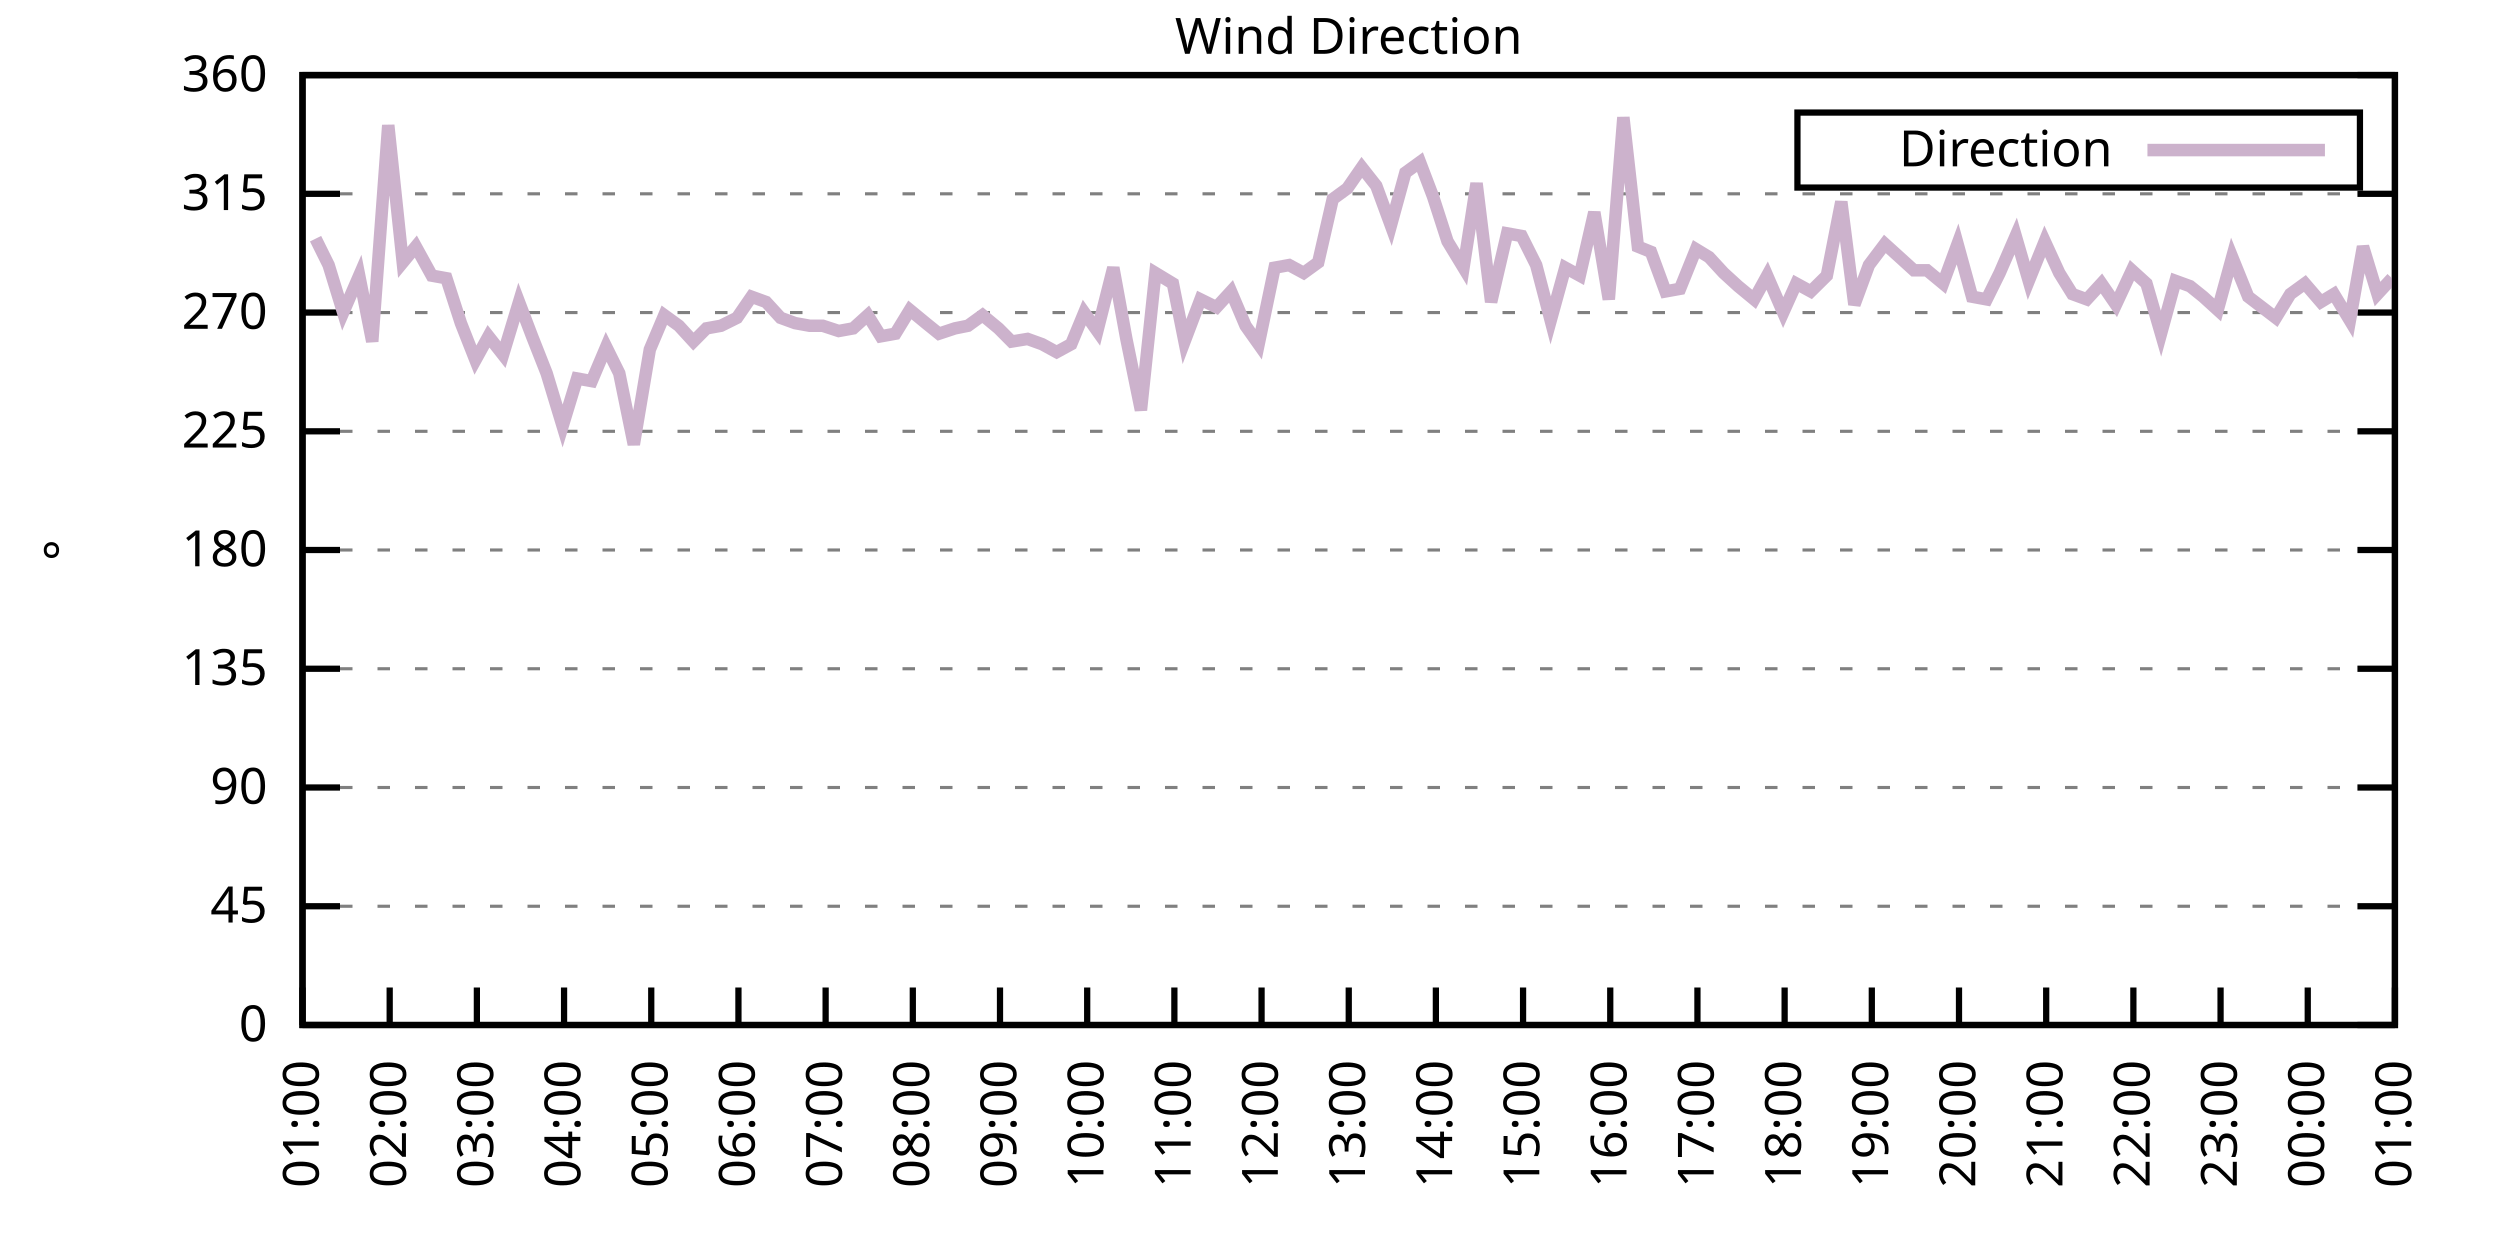
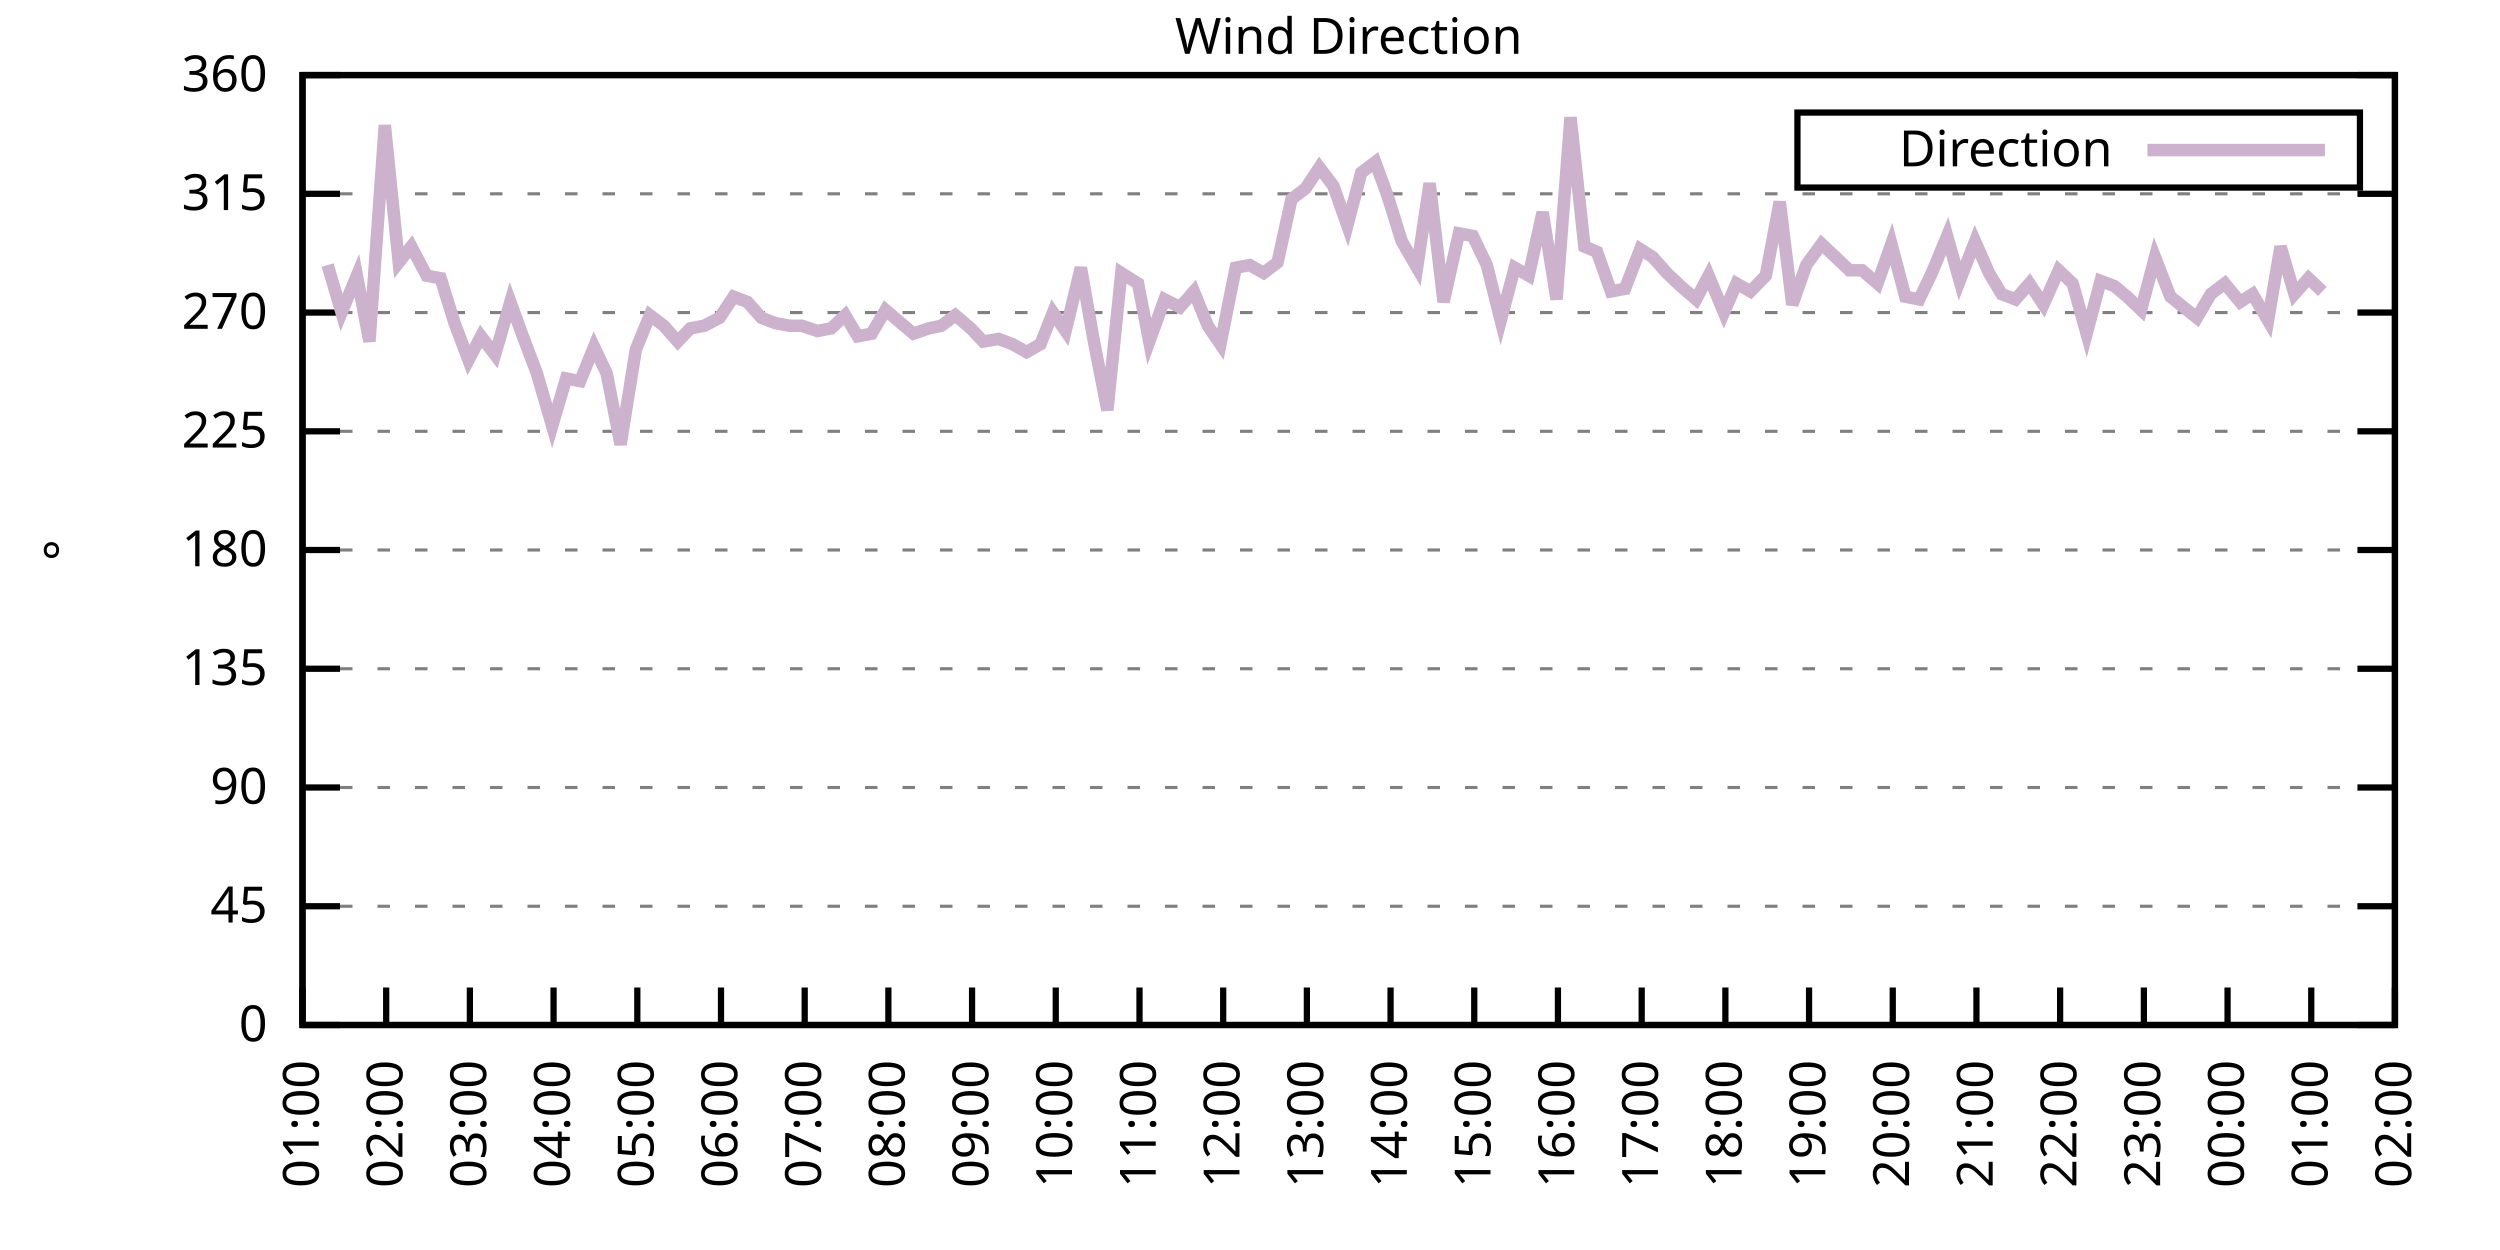
<svg xmlns="http://www.w3.org/2000/svg" xmlns:xlink="http://www.w3.org/1999/xlink" width="400" height="200" viewBox="0 0 400 200">
  <g id="gnuplot_canvas">
    <rect x="0" y="0" width="400" height="200" fill="none" />
    <defs>
      <circle id="gpDot" r="0.5" stroke-width="0.5" stroke="currentColor" />
      <path id="gpPt0" stroke-width="0.333" stroke="currentColor" d="M-1,0 h2 M0,-1 v2" />
      <path id="gpPt1" stroke-width="0.333" stroke="currentColor" d="M-1,-1 L1,1 M1,-1 L-1,1" />
      <path id="gpPt2" stroke-width="0.333" stroke="currentColor" d="M-1,0 L1,0 M0,-1 L0,1 M-1,-1 L1,1 M-1,1 L1,-1" />
      <rect id="gpPt3" stroke-width="0.333" stroke="currentColor" x="-1" y="-1" width="2" height="2" />
      <rect id="gpPt4" stroke-width="0.333" stroke="currentColor" fill="currentColor" x="-1" y="-1" width="2" height="2" />
      <circle id="gpPt5" stroke-width="0.333" stroke="currentColor" cx="0" cy="0" r="1" />
      <use xlink:href="#gpPt5" id="gpPt6" fill="currentColor" stroke="none" />
      <path id="gpPt7" stroke-width="0.333" stroke="currentColor" d="M0,-1.33 L-1.33,0.67 L1.33,0.67 z" />
      <use xlink:href="#gpPt7" id="gpPt8" fill="currentColor" stroke="none" />
      <use xlink:href="#gpPt7" id="gpPt9" stroke="currentColor" transform="rotate(180)" />
      <use xlink:href="#gpPt9" id="gpPt10" fill="currentColor" stroke="none" />
      <use xlink:href="#gpPt3" id="gpPt11" stroke="currentColor" transform="rotate(45)" />
      <use xlink:href="#gpPt11" id="gpPt12" fill="currentColor" stroke="none" />
      <path id="gpPt13" stroke-width="0.333" stroke="currentColor" d="M0,1.330 L1.265,0.411 L0.782,-1.067 L-0.782,-1.076 L-1.265,0.411 z" />
      <use xlink:href="#gpPt13" id="gpPt14" fill="currentColor" stroke="none" />
      <filter id="textbox" filterUnits="objectBoundingBox" x="0" y="0" height="1" width="1">
        <feFlood flood-color="white" flood-opacity="1" result="bgnd" />
        <feComposite in="SourceGraphic" in2="bgnd" operator="atop" />
      </filter>
      <filter id="greybox" filterUnits="objectBoundingBox" x="0" y="0" height="1" width="1">
        <feFlood flood-color="lightgrey" flood-opacity="1" result="grey" />
        <feComposite in="SourceGraphic" in2="grey" operator="atop" />
      </filter>
    </defs>
    <g fill="none" color="white" stroke="currentColor" stroke-width="1.00" stroke-linecap="butt" stroke-linejoin="miter">
</g>
    <g fill="none" color="black" stroke="currentColor" stroke-width="1.00" stroke-linecap="butt" stroke-linejoin="miter">
      <g stroke="none" shape-rendering="crispEdges">
        <polygon fill="rgb(255, 255, 255)" points="48.40,164.00 383.18,164.00 383.18,12.02 48.40,12.02 " />
      </g>
    </g>
    <g fill="none" color="black" stroke="currentColor" stroke-width="1.00" stroke-linecap="butt" stroke-linejoin="miter">
</g>
    <g fill="none" color="black" stroke="black" stroke-width="0.50" stroke-linecap="butt" stroke-linejoin="miter">
</g>
    <g fill="none" color="gray" stroke="currentColor" stroke-width="0.50" stroke-linecap="butt" stroke-linejoin="miter">
      <path stroke="gray" stroke-dasharray="2,4" class="gridline" d="M48.40,164.00 L383.19,164.00  " />
    </g>
    <g fill="none" color="gray" stroke="gray" stroke-width="1.00" stroke-linecap="butt" stroke-linejoin="miter">
</g>
    <g fill="none" color="black" stroke="currentColor" stroke-width="1.00" stroke-linecap="butt" stroke-linejoin="miter">
      <path stroke="black" d="M48.40,164.00 L54.40,164.00 M383.19,164.00 L377.19,164.00  " />
      <g transform="translate(42.80,166.60)" stroke="none" fill="black" font-family="Sans" font-size="8.00" text-anchor="end">
        <text>
          <tspan font-family="Sans"> 0</tspan>
        </text>
      </g>
    </g>
    <g fill="none" color="black" stroke="currentColor" stroke-width="1.00" stroke-linecap="butt" stroke-linejoin="miter">
</g>
    <g fill="none" color="black" stroke="black" stroke-width="0.50" stroke-linecap="butt" stroke-linejoin="miter">
</g>
    <g fill="none" color="gray" stroke="currentColor" stroke-width="0.50" stroke-linecap="butt" stroke-linejoin="miter">
      <path stroke="gray" stroke-dasharray="2,4" class="gridline" d="M48.40,145.00 L383.19,145.00  " />
    </g>
    <g fill="none" color="gray" stroke="gray" stroke-width="1.00" stroke-linecap="butt" stroke-linejoin="miter">
</g>
    <g fill="none" color="black" stroke="currentColor" stroke-width="1.00" stroke-linecap="butt" stroke-linejoin="miter">
      <path stroke="black" d="M48.40,145.00 L54.40,145.00 M383.19,145.00 L377.19,145.00  " />
      <g transform="translate(42.80,147.60)" stroke="none" fill="black" font-family="Sans" font-size="8.00" text-anchor="end">
        <text>
          <tspan font-family="Sans"> 45</tspan>
        </text>
      </g>
    </g>
    <g fill="none" color="black" stroke="currentColor" stroke-width="1.00" stroke-linecap="butt" stroke-linejoin="miter">
</g>
    <g fill="none" color="black" stroke="black" stroke-width="0.50" stroke-linecap="butt" stroke-linejoin="miter">
</g>
    <g fill="none" color="gray" stroke="currentColor" stroke-width="0.50" stroke-linecap="butt" stroke-linejoin="miter">
      <path stroke="gray" stroke-dasharray="2,4" class="gridline" d="M48.40,126.00 L383.19,126.00  " />
    </g>
    <g fill="none" color="gray" stroke="gray" stroke-width="1.00" stroke-linecap="butt" stroke-linejoin="miter">
</g>
    <g fill="none" color="black" stroke="currentColor" stroke-width="1.00" stroke-linecap="butt" stroke-linejoin="miter">
      <path stroke="black" d="M48.40,126.00 L54.40,126.00 M383.19,126.00 L377.19,126.00  " />
      <g transform="translate(42.80,128.60)" stroke="none" fill="black" font-family="Sans" font-size="8.00" text-anchor="end">
        <text>
          <tspan font-family="Sans"> 90</tspan>
        </text>
      </g>
    </g>
    <g fill="none" color="black" stroke="currentColor" stroke-width="1.00" stroke-linecap="butt" stroke-linejoin="miter">
</g>
    <g fill="none" color="black" stroke="black" stroke-width="0.50" stroke-linecap="butt" stroke-linejoin="miter">
</g>
    <g fill="none" color="gray" stroke="currentColor" stroke-width="0.50" stroke-linecap="butt" stroke-linejoin="miter">
      <path stroke="gray" stroke-dasharray="2,4" class="gridline" d="M48.40,107.00 L383.19,107.00  " />
    </g>
    <g fill="none" color="gray" stroke="gray" stroke-width="1.00" stroke-linecap="butt" stroke-linejoin="miter">
</g>
    <g fill="none" color="black" stroke="currentColor" stroke-width="1.00" stroke-linecap="butt" stroke-linejoin="miter">
      <path stroke="black" d="M48.40,107.00 L54.40,107.00 M383.19,107.00 L377.19,107.00  " />
      <g transform="translate(42.80,109.60)" stroke="none" fill="black" font-family="Sans" font-size="8.00" text-anchor="end">
        <text>
          <tspan font-family="Sans"> 135</tspan>
        </text>
      </g>
    </g>
    <g fill="none" color="black" stroke="currentColor" stroke-width="1.00" stroke-linecap="butt" stroke-linejoin="miter">
</g>
    <g fill="none" color="black" stroke="black" stroke-width="0.50" stroke-linecap="butt" stroke-linejoin="miter">
</g>
    <g fill="none" color="gray" stroke="currentColor" stroke-width="0.50" stroke-linecap="butt" stroke-linejoin="miter">
      <path stroke="gray" stroke-dasharray="2,4" class="gridline" d="M48.40,88.00 L383.19,88.00  " />
    </g>
    <g fill="none" color="gray" stroke="gray" stroke-width="1.00" stroke-linecap="butt" stroke-linejoin="miter">
</g>
    <g fill="none" color="black" stroke="currentColor" stroke-width="1.00" stroke-linecap="butt" stroke-linejoin="miter">
      <path stroke="black" d="M48.40,88.00 L54.40,88.00 M383.19,88.00 L377.19,88.00  " />
      <g transform="translate(42.80,90.60)" stroke="none" fill="black" font-family="Sans" font-size="8.00" text-anchor="end">
        <text>
          <tspan font-family="Sans"> 180</tspan>
        </text>
      </g>
    </g>
    <g fill="none" color="black" stroke="currentColor" stroke-width="1.00" stroke-linecap="butt" stroke-linejoin="miter">
</g>
    <g fill="none" color="black" stroke="black" stroke-width="0.50" stroke-linecap="butt" stroke-linejoin="miter">
</g>
    <g fill="none" color="gray" stroke="currentColor" stroke-width="0.50" stroke-linecap="butt" stroke-linejoin="miter">
      <path stroke="gray" stroke-dasharray="2,4" class="gridline" d="M48.40,69.01 L383.19,69.01  " />
    </g>
    <g fill="none" color="gray" stroke="gray" stroke-width="1.00" stroke-linecap="butt" stroke-linejoin="miter">
</g>
    <g fill="none" color="black" stroke="currentColor" stroke-width="1.00" stroke-linecap="butt" stroke-linejoin="miter">
      <path stroke="black" d="M48.40,69.01 L54.40,69.01 M383.19,69.01 L377.19,69.01  " />
      <g transform="translate(42.80,71.61)" stroke="none" fill="black" font-family="Sans" font-size="8.00" text-anchor="end">
        <text>
          <tspan font-family="Sans"> 225</tspan>
        </text>
      </g>
    </g>
    <g fill="none" color="black" stroke="currentColor" stroke-width="1.00" stroke-linecap="butt" stroke-linejoin="miter">
</g>
    <g fill="none" color="black" stroke="black" stroke-width="0.50" stroke-linecap="butt" stroke-linejoin="miter">
</g>
    <g fill="none" color="gray" stroke="currentColor" stroke-width="0.50" stroke-linecap="butt" stroke-linejoin="miter">
      <path stroke="gray" stroke-dasharray="2,4" class="gridline" d="M48.40,50.01 L383.19,50.01  " />
    </g>
    <g fill="none" color="gray" stroke="gray" stroke-width="1.00" stroke-linecap="butt" stroke-linejoin="miter">
</g>
    <g fill="none" color="black" stroke="currentColor" stroke-width="1.00" stroke-linecap="butt" stroke-linejoin="miter">
      <path stroke="black" d="M48.40,50.01 L54.40,50.01 M383.19,50.01 L377.19,50.01  " />
      <g transform="translate(42.80,52.61)" stroke="none" fill="black" font-family="Sans" font-size="8.00" text-anchor="end">
        <text>
          <tspan font-family="Sans"> 270</tspan>
        </text>
      </g>
    </g>
    <g fill="none" color="black" stroke="currentColor" stroke-width="1.00" stroke-linecap="butt" stroke-linejoin="miter">
</g>
    <g fill="none" color="black" stroke="black" stroke-width="0.50" stroke-linecap="butt" stroke-linejoin="miter">
</g>
    <g fill="none" color="gray" stroke="currentColor" stroke-width="0.50" stroke-linecap="butt" stroke-linejoin="miter">
      <path stroke="gray" stroke-dasharray="2,4" class="gridline" d="M48.40,31.01 L383.19,31.01  " />
    </g>
    <g fill="none" color="gray" stroke="gray" stroke-width="1.00" stroke-linecap="butt" stroke-linejoin="miter">
</g>
    <g fill="none" color="black" stroke="currentColor" stroke-width="1.00" stroke-linecap="butt" stroke-linejoin="miter">
      <path stroke="black" d="M48.40,31.01 L54.40,31.01 M383.19,31.01 L377.19,31.01  " />
      <g transform="translate(42.80,33.61)" stroke="none" fill="black" font-family="Sans" font-size="8.00" text-anchor="end">
        <text>
          <tspan font-family="Sans"> 315</tspan>
        </text>
      </g>
    </g>
    <g fill="none" color="black" stroke="currentColor" stroke-width="1.00" stroke-linecap="butt" stroke-linejoin="miter">
</g>
    <g fill="none" color="black" stroke="black" stroke-width="0.50" stroke-linecap="butt" stroke-linejoin="miter">
</g>
    <g fill="none" color="gray" stroke="currentColor" stroke-width="0.50" stroke-linecap="butt" stroke-linejoin="miter">
      <path stroke="gray" stroke-dasharray="2,4" class="gridline" d="M48.40,12.01 L383.19,12.01  " />
    </g>
    <g fill="none" color="gray" stroke="gray" stroke-width="1.00" stroke-linecap="butt" stroke-linejoin="miter">
</g>
    <g fill="none" color="black" stroke="currentColor" stroke-width="1.00" stroke-linecap="butt" stroke-linejoin="miter">
      <path stroke="black" d="M48.40,12.01 L54.40,12.01 M383.19,12.01 L377.19,12.01  " />
      <g transform="translate(42.80,14.61)" stroke="none" fill="black" font-family="Sans" font-size="8.00" text-anchor="end">
        <text>
          <tspan font-family="Sans"> 360</tspan>
        </text>
      </g>
    </g>
    <g fill="none" color="black" stroke="currentColor" stroke-width="1.00" stroke-linecap="butt" stroke-linejoin="miter">
      <path stroke="black" d="M48.40,164.00 L48.40,158.00  " />
      <g transform="translate(51.00,169.60) rotate(270.00)" stroke="none" fill="black" font-family="Sans" font-size="8.00" text-anchor="end">
        <text>
          <tspan font-family="Sans">01:00</tspan>
        </text>
      </g>
    </g>
    <g fill="none" color="black" stroke="currentColor" stroke-width="1.00" stroke-linecap="butt" stroke-linejoin="miter">
-       <path stroke="black" d="M62.35,164.00 L62.35,158.00  " />
-       <g transform="translate(64.95,169.60) rotate(270.00)" stroke="none" fill="black" font-family="Sans" font-size="8.00" text-anchor="end">
+       <path stroke="black" d="M61.79,164.00 L61.79,158.00  " />
+       <g transform="translate(64.39,169.60) rotate(270.00)" stroke="none" fill="black" font-family="Sans" font-size="8.00" text-anchor="end">
        <text>
          <tspan font-family="Sans">02:00</tspan>
        </text>
      </g>
    </g>
    <g fill="none" color="black" stroke="currentColor" stroke-width="1.00" stroke-linecap="butt" stroke-linejoin="miter">
-       <path stroke="black" d="M76.30,164.00 L76.30,158.00  " />
-       <g transform="translate(78.90,169.60) rotate(270.00)" stroke="none" fill="black" font-family="Sans" font-size="8.00" text-anchor="end">
+       <path stroke="black" d="M75.18,164.00 L75.18,158.00  " />
+       <g transform="translate(77.78,169.60) rotate(270.00)" stroke="none" fill="black" font-family="Sans" font-size="8.00" text-anchor="end">
        <text>
          <tspan font-family="Sans">03:00</tspan>
        </text>
      </g>
    </g>
    <g fill="none" color="black" stroke="currentColor" stroke-width="1.00" stroke-linecap="butt" stroke-linejoin="miter">
-       <path stroke="black" d="M90.25,164.00 L90.25,158.00  " />
-       <g transform="translate(92.85,169.60) rotate(270.00)" stroke="none" fill="black" font-family="Sans" font-size="8.00" text-anchor="end">
+       <path stroke="black" d="M88.57,164.00 L88.57,158.00  " />
+       <g transform="translate(91.17,169.60) rotate(270.00)" stroke="none" fill="black" font-family="Sans" font-size="8.00" text-anchor="end">
        <text>
          <tspan font-family="Sans">04:00</tspan>
        </text>
      </g>
    </g>
    <g fill="none" color="black" stroke="currentColor" stroke-width="1.00" stroke-linecap="butt" stroke-linejoin="miter">
-       <path stroke="black" d="M104.20,164.00 L104.20,158.00  " />
-       <g transform="translate(106.80,169.60) rotate(270.00)" stroke="none" fill="black" font-family="Sans" font-size="8.00" text-anchor="end">
+       <path stroke="black" d="M101.97,164.00 L101.97,158.00  " />
+       <g transform="translate(104.57,169.60) rotate(270.00)" stroke="none" fill="black" font-family="Sans" font-size="8.00" text-anchor="end">
        <text>
          <tspan font-family="Sans">05:00</tspan>
        </text>
      </g>
    </g>
    <g fill="none" color="black" stroke="currentColor" stroke-width="1.00" stroke-linecap="butt" stroke-linejoin="miter">
-       <path stroke="black" d="M118.15,164.00 L118.15,158.00  " />
-       <g transform="translate(120.75,169.60) rotate(270.00)" stroke="none" fill="black" font-family="Sans" font-size="8.00" text-anchor="end">
+       <path stroke="black" d="M115.36,164.00 L115.36,158.00  " />
+       <g transform="translate(117.96,169.60) rotate(270.00)" stroke="none" fill="black" font-family="Sans" font-size="8.00" text-anchor="end">
        <text>
          <tspan font-family="Sans">06:00</tspan>
        </text>
      </g>
    </g>
    <g fill="none" color="black" stroke="currentColor" stroke-width="1.00" stroke-linecap="butt" stroke-linejoin="miter">
-       <path stroke="black" d="M132.10,164.00 L132.10,158.00  " />
-       <g transform="translate(134.70,169.60) rotate(270.00)" stroke="none" fill="black" font-family="Sans" font-size="8.00" text-anchor="end">
+       <path stroke="black" d="M128.75,164.00 L128.75,158.00  " />
+       <g transform="translate(131.35,169.60) rotate(270.00)" stroke="none" fill="black" font-family="Sans" font-size="8.00" text-anchor="end">
        <text>
          <tspan font-family="Sans">07:00</tspan>
        </text>
      </g>
    </g>
    <g fill="none" color="black" stroke="currentColor" stroke-width="1.00" stroke-linecap="butt" stroke-linejoin="miter">
-       <path stroke="black" d="M146.05,164.00 L146.05,158.00  " />
-       <g transform="translate(148.65,169.60) rotate(270.00)" stroke="none" fill="black" font-family="Sans" font-size="8.00" text-anchor="end">
+       <path stroke="black" d="M142.14,164.00 L142.14,158.00  " />
+       <g transform="translate(144.74,169.60) rotate(270.00)" stroke="none" fill="black" font-family="Sans" font-size="8.00" text-anchor="end">
        <text>
          <tspan font-family="Sans">08:00</tspan>
        </text>
      </g>
    </g>
    <g fill="none" color="black" stroke="currentColor" stroke-width="1.00" stroke-linecap="butt" stroke-linejoin="miter">
-       <path stroke="black" d="M160.00,164.00 L160.00,158.00  " />
-       <g transform="translate(162.60,169.60) rotate(270.00)" stroke="none" fill="black" font-family="Sans" font-size="8.00" text-anchor="end">
+       <path stroke="black" d="M155.53,164.00 L155.53,158.00  " />
+       <g transform="translate(158.13,169.60) rotate(270.00)" stroke="none" fill="black" font-family="Sans" font-size="8.00" text-anchor="end">
        <text>
          <tspan font-family="Sans">09:00</tspan>
        </text>
      </g>
    </g>
    <g fill="none" color="black" stroke="currentColor" stroke-width="1.00" stroke-linecap="butt" stroke-linejoin="miter">
-       <path stroke="black" d="M173.95,164.00 L173.95,158.00  " />
-       <g transform="translate(176.55,169.60) rotate(270.00)" stroke="none" fill="black" font-family="Sans" font-size="8.00" text-anchor="end">
+       <path stroke="black" d="M168.92,164.00 L168.92,158.00  " />
+       <g transform="translate(171.52,169.60) rotate(270.00)" stroke="none" fill="black" font-family="Sans" font-size="8.00" text-anchor="end">
        <text>
          <tspan font-family="Sans">10:00</tspan>
        </text>
      </g>
    </g>
    <g fill="none" color="black" stroke="currentColor" stroke-width="1.00" stroke-linecap="butt" stroke-linejoin="miter">
-       <path stroke="black" d="M187.90,164.00 L187.90,158.00  " />
-       <g transform="translate(190.50,169.60) rotate(270.00)" stroke="none" fill="black" font-family="Sans" font-size="8.00" text-anchor="end">
+       <path stroke="black" d="M182.32,164.00 L182.32,158.00  " />
+       <g transform="translate(184.92,169.60) rotate(270.00)" stroke="none" fill="black" font-family="Sans" font-size="8.00" text-anchor="end">
        <text>
          <tspan font-family="Sans">11:00</tspan>
        </text>
      </g>
    </g>
    <g fill="none" color="black" stroke="currentColor" stroke-width="1.00" stroke-linecap="butt" stroke-linejoin="miter">
-       <path stroke="black" d="M201.85,164.00 L201.85,158.00  " />
-       <g transform="translate(204.45,169.60) rotate(270.00)" stroke="none" fill="black" font-family="Sans" font-size="8.00" text-anchor="end">
+       <path stroke="black" d="M195.71,164.00 L195.71,158.00  " />
+       <g transform="translate(198.31,169.60) rotate(270.00)" stroke="none" fill="black" font-family="Sans" font-size="8.00" text-anchor="end">
        <text>
          <tspan font-family="Sans">12:00</tspan>
        </text>
      </g>
    </g>
    <g fill="none" color="black" stroke="currentColor" stroke-width="1.00" stroke-linecap="butt" stroke-linejoin="miter">
-       <path stroke="black" d="M215.80,164.00 L215.80,158.00  " />
-       <g transform="translate(218.40,169.60) rotate(270.00)" stroke="none" fill="black" font-family="Sans" font-size="8.00" text-anchor="end">
+       <path stroke="black" d="M209.10,164.00 L209.10,158.00  " />
+       <g transform="translate(211.70,169.60) rotate(270.00)" stroke="none" fill="black" font-family="Sans" font-size="8.00" text-anchor="end">
        <text>
          <tspan font-family="Sans">13:00</tspan>
        </text>
      </g>
    </g>
    <g fill="none" color="black" stroke="currentColor" stroke-width="1.00" stroke-linecap="butt" stroke-linejoin="miter">
-       <path stroke="black" d="M229.74,164.00 L229.74,158.00  " />
-       <g transform="translate(232.34,169.60) rotate(270.00)" stroke="none" fill="black" font-family="Sans" font-size="8.00" text-anchor="end">
+       <path stroke="black" d="M222.49,164.00 L222.49,158.00  " />
+       <g transform="translate(225.09,169.60) rotate(270.00)" stroke="none" fill="black" font-family="Sans" font-size="8.00" text-anchor="end">
        <text>
          <tspan font-family="Sans">14:00</tspan>
        </text>
      </g>
    </g>
    <g fill="none" color="black" stroke="currentColor" stroke-width="1.00" stroke-linecap="butt" stroke-linejoin="miter">
-       <path stroke="black" d="M243.69,164.00 L243.69,158.00  " />
-       <g transform="translate(246.29,169.60) rotate(270.00)" stroke="none" fill="black" font-family="Sans" font-size="8.00" text-anchor="end">
+       <path stroke="black" d="M235.88,164.00 L235.88,158.00  " />
+       <g transform="translate(238.48,169.60) rotate(270.00)" stroke="none" fill="black" font-family="Sans" font-size="8.00" text-anchor="end">
        <text>
          <tspan font-family="Sans">15:00</tspan>
        </text>
      </g>
    </g>
    <g fill="none" color="black" stroke="currentColor" stroke-width="1.00" stroke-linecap="butt" stroke-linejoin="miter">
-       <path stroke="black" d="M257.64,164.00 L257.64,158.00  " />
-       <g transform="translate(260.24,169.60) rotate(270.00)" stroke="none" fill="black" font-family="Sans" font-size="8.00" text-anchor="end">
+       <path stroke="black" d="M249.27,164.00 L249.27,158.00  " />
+       <g transform="translate(251.87,169.60) rotate(270.00)" stroke="none" fill="black" font-family="Sans" font-size="8.00" text-anchor="end">
        <text>
          <tspan font-family="Sans">16:00</tspan>
        </text>
      </g>
    </g>
    <g fill="none" color="black" stroke="currentColor" stroke-width="1.00" stroke-linecap="butt" stroke-linejoin="miter">
-       <path stroke="black" d="M271.59,164.00 L271.59,158.00  " />
-       <g transform="translate(274.19,169.60) rotate(270.00)" stroke="none" fill="black" font-family="Sans" font-size="8.00" text-anchor="end">
+       <path stroke="black" d="M262.67,164.00 L262.67,158.00  " />
+       <g transform="translate(265.27,169.60) rotate(270.00)" stroke="none" fill="black" font-family="Sans" font-size="8.00" text-anchor="end">
        <text>
          <tspan font-family="Sans">17:00</tspan>
        </text>
      </g>
    </g>
    <g fill="none" color="black" stroke="currentColor" stroke-width="1.00" stroke-linecap="butt" stroke-linejoin="miter">
-       <path stroke="black" d="M285.54,164.00 L285.54,158.00  " />
-       <g transform="translate(288.14,169.60) rotate(270.00)" stroke="none" fill="black" font-family="Sans" font-size="8.00" text-anchor="end">
+       <path stroke="black" d="M276.06,164.00 L276.06,158.00  " />
+       <g transform="translate(278.66,169.60) rotate(270.00)" stroke="none" fill="black" font-family="Sans" font-size="8.00" text-anchor="end">
        <text>
          <tspan font-family="Sans">18:00</tspan>
        </text>
      </g>
    </g>
    <g fill="none" color="black" stroke="currentColor" stroke-width="1.00" stroke-linecap="butt" stroke-linejoin="miter">
-       <path stroke="black" d="M299.49,164.00 L299.49,158.00  " />
-       <g transform="translate(302.09,169.60) rotate(270.00)" stroke="none" fill="black" font-family="Sans" font-size="8.00" text-anchor="end">
+       <path stroke="black" d="M289.45,164.00 L289.45,158.00  " />
+       <g transform="translate(292.05,169.60) rotate(270.00)" stroke="none" fill="black" font-family="Sans" font-size="8.00" text-anchor="end">
        <text>
          <tspan font-family="Sans">19:00</tspan>
        </text>
      </g>
    </g>
    <g fill="none" color="black" stroke="currentColor" stroke-width="1.00" stroke-linecap="butt" stroke-linejoin="miter">
-       <path stroke="black" d="M313.44,164.00 L313.44,158.00  " />
-       <g transform="translate(316.04,169.60) rotate(270.00)" stroke="none" fill="black" font-family="Sans" font-size="8.00" text-anchor="end">
+       <path stroke="black" d="M302.84,164.00 L302.84,158.00  " />
+       <g transform="translate(305.44,169.60) rotate(270.00)" stroke="none" fill="black" font-family="Sans" font-size="8.00" text-anchor="end">
        <text>
          <tspan font-family="Sans">20:00</tspan>
        </text>
      </g>
    </g>
    <g fill="none" color="black" stroke="currentColor" stroke-width="1.00" stroke-linecap="butt" stroke-linejoin="miter">
-       <path stroke="black" d="M327.39,164.00 L327.39,158.00  " />
-       <g transform="translate(329.99,169.60) rotate(270.00)" stroke="none" fill="black" font-family="Sans" font-size="8.00" text-anchor="end">
+       <path stroke="black" d="M316.23,164.00 L316.23,158.00  " />
+       <g transform="translate(318.83,169.60) rotate(270.00)" stroke="none" fill="black" font-family="Sans" font-size="8.00" text-anchor="end">
        <text>
          <tspan font-family="Sans">21:00</tspan>
        </text>
      </g>
    </g>
    <g fill="none" color="black" stroke="currentColor" stroke-width="1.00" stroke-linecap="butt" stroke-linejoin="miter">
-       <path stroke="black" d="M341.34,164.00 L341.34,158.00  " />
-       <g transform="translate(343.94,169.60) rotate(270.00)" stroke="none" fill="black" font-family="Sans" font-size="8.00" text-anchor="end">
+       <path stroke="black" d="M329.62,164.00 L329.62,158.00  " />
+       <g transform="translate(332.22,169.60) rotate(270.00)" stroke="none" fill="black" font-family="Sans" font-size="8.00" text-anchor="end">
        <text>
          <tspan font-family="Sans">22:00</tspan>
        </text>
      </g>
    </g>
    <g fill="none" color="black" stroke="currentColor" stroke-width="1.00" stroke-linecap="butt" stroke-linejoin="miter">
-       <path stroke="black" d="M355.29,164.00 L355.29,158.00  " />
-       <g transform="translate(357.89,169.60) rotate(270.00)" stroke="none" fill="black" font-family="Sans" font-size="8.00" text-anchor="end">
+       <path stroke="black" d="M343.02,164.00 L343.02,158.00  " />
+       <g transform="translate(345.62,169.60) rotate(270.00)" stroke="none" fill="black" font-family="Sans" font-size="8.00" text-anchor="end">
        <text>
          <tspan font-family="Sans">23:00</tspan>
        </text>
      </g>
    </g>
    <g fill="none" color="black" stroke="currentColor" stroke-width="1.00" stroke-linecap="butt" stroke-linejoin="miter">
-       <path stroke="black" d="M369.24,164.00 L369.24,158.00  " />
-       <g transform="translate(371.84,169.60) rotate(270.00)" stroke="none" fill="black" font-family="Sans" font-size="8.00" text-anchor="end">
+       <path stroke="black" d="M356.41,164.00 L356.41,158.00  " />
+       <g transform="translate(359.01,169.60) rotate(270.00)" stroke="none" fill="black" font-family="Sans" font-size="8.00" text-anchor="end">
        <text>
          <tspan font-family="Sans">00:00</tspan>
+         </text>
+       </g>
+     </g>
+     <g fill="none" color="black" stroke="currentColor" stroke-width="1.00" stroke-linecap="butt" stroke-linejoin="miter">
+       <path stroke="black" d="M369.80,164.00 L369.80,158.00  " />
+       <g transform="translate(372.40,169.60) rotate(270.00)" stroke="none" fill="black" font-family="Sans" font-size="8.00" text-anchor="end">
+         <text>
+           <tspan font-family="Sans">01:00</tspan>
        </text>
      </g>
    </g>
    <g fill="none" color="black" stroke="currentColor" stroke-width="1.00" stroke-linecap="butt" stroke-linejoin="miter">
      <path stroke="black" d="M383.19,164.00 L383.19,158.00  " />
      <g transform="translate(385.79,169.60) rotate(270.00)" stroke="none" fill="black" font-family="Sans" font-size="8.00" text-anchor="end">
        <text>
-           <tspan font-family="Sans">01:00</tspan>
+           <tspan font-family="Sans">02:00</tspan>
        </text>
      </g>
    </g>
    <g fill="none" color="black" stroke="currentColor" stroke-width="1.00" stroke-linecap="butt" stroke-linejoin="miter">
</g>
    <g fill="none" color="black" stroke="currentColor" stroke-width="1.00" stroke-linecap="butt" stroke-linejoin="miter">
      <path stroke="black" d="M48.40,12.01 L48.40,164.00 L383.19,164.00 L383.19,12.01 L48.40,12.01 Z  " />
    </g>
    <g fill="none" color="black" stroke="currentColor" stroke-width="1.00" stroke-linecap="butt" stroke-linejoin="miter">
</g>
    <g fill="none" color="black" stroke="currentColor" stroke-width="1.00" stroke-linecap="butt" stroke-linejoin="miter">
      <path stroke="black" d="M287.59,30.01 L287.59,18.01 L377.59,18.01 L377.59,30.01 L287.59,30.01 Z  " />
    </g>
    <g id="Wind_direction_plot_1">
      <g fill="none" color="white" stroke="black" stroke-width="2.00" stroke-linecap="butt" stroke-linejoin="miter">
</g>
      <g fill="none" color="black" stroke="currentColor" stroke-width="2.00" stroke-linecap="butt" stroke-linejoin="miter">
        <g transform="translate(337.99,26.61)" stroke="none" fill="black" font-family="Sans" font-size="8.00" text-anchor="end">
          <text>
            <tspan font-family="Sans">Direction</tspan>
          </text>
        </g>
      </g>
      <g fill="none" color="black" stroke="currentColor" stroke-width="2.00" stroke-linecap="butt" stroke-linejoin="miter">
-         <path stroke="rgb(204, 178, 204)" d="M343.59,24.01 L371.99,24.01 M50.49,38.19 L52.58,42.41 L54.91,50.01 L57.47,44.10 L59.56,54.65 L62.12,20.03   L64.44,41.99 L66.53,39.45 L69.09,44.10 L71.42,44.52 L73.74,51.70 L76.07,57.61 L78.16,53.81 L80.48,56.76   L83.04,48.32 L85.13,53.81 L87.46,59.72 L90.02,68.16 L92.34,60.56 L94.67,60.98 L96.99,55.50 L99.08,59.72   L101.41,71.12 L103.97,55.92 L106.29,50.43 L108.62,52.12 L110.94,54.65 L113.03,52.54 L115.36,52.12 L117.92,50.85   L120.24,47.47 L122.57,48.32 L124.89,50.85 L127.22,51.70 L129.54,52.12 L131.63,52.12 L134.19,52.96 L136.51,52.54   L138.84,50.43 L140.93,53.81 L143.26,53.39 L145.58,49.59 L148.14,51.70 L150.23,53.39 L152.79,52.54 L154.88,52.12   L157.21,50.43 L159.76,52.54 L161.86,54.65 L164.41,54.23 L166.74,55.07 L169.06,56.34 L171.39,55.07 L173.48,50.01   L175.57,52.96 L178.13,42.83 L180.22,54.23 L182.55,65.63 L184.87,43.67 L187.66,45.36 L189.52,54.65 L192.08,47.90   L194.64,49.16 L196.96,46.63 L199.29,52.12 L201.38,55.07 L203.94,42.83 L206.26,42.41 L208.59,43.67 L210.91,41.99   L213.24,31.85 L215.56,30.16 L217.89,26.79 L220.21,29.74 L222.54,36.08 L224.86,27.63 L227.19,25.94 L229.28,31.43   L231.60,38.61 L234.16,42.83 L236.25,29.32 L238.58,48.32 L241.14,37.34 L243.46,37.76 L245.79,42.41 L248.11,51.27   L250.44,42.83 L252.76,44.10 L255.09,33.96 L257.41,47.90 L259.74,18.77 L262.06,39.45 L264.15,40.30 L266.48,46.63   L268.80,46.21 L271.36,39.87 L273.45,41.14 L275.78,43.67 L278.10,45.79 L280.66,47.90 L282.75,44.10 L285.31,50.01   L287.40,45.36 L289.73,46.63 L292.29,44.10 L294.61,32.28 L296.70,48.74 L299.03,42.41 L301.58,39.03 L303.91,41.14   L306.23,43.25 L308.33,43.25 L310.88,45.36 L313.21,39.03 L315.53,47.47 L317.86,47.90 L319.95,43.67 L322.51,37.76   L324.60,44.94 L327.16,38.61 L329.48,43.67 L331.58,47.05 L333.90,47.90 L336.23,45.36 L338.55,48.74 L341.11,43.25   L343.43,45.36 L345.76,53.39 L348.08,44.94 L350.41,45.79 L352.50,47.47 L354.83,49.59 L357.15,41.14 L359.71,47.47   L364.13,50.85 L366.45,47.05 L368.78,45.36 L371.33,48.32 L373.43,47.05 L375.98,51.27 L378.08,39.45 L380.40,47.05   L382.73,44.52  " />
+         <path stroke="rgb(204, 178, 204)" d="M343.59,24.01 L371.99,24.01 M52.42,42.41 L54.65,50.01 L57.10,44.10 L59.11,54.65 L61.57,20.03 L63.80,41.99   L65.81,39.45 L68.26,44.10 L70.50,44.52 L72.73,51.70 L74.96,57.61 L76.97,53.81 L79.20,56.76 L81.66,48.32   L83.66,53.81 L85.90,59.72 L88.35,68.16 L90.58,60.56 L92.82,60.98 L95.05,55.50 L97.06,59.72 L99.29,71.12   L101.74,55.92 L103.98,50.43 L106.21,52.12 L108.44,54.65 L110.45,52.54 L112.68,52.12 L115.13,50.85 L117.37,47.47   L119.60,48.32 L121.83,50.85 L124.06,51.70 L126.29,52.12 L128.30,52.12 L130.76,52.96 L132.99,52.54 L135.22,50.43   L137.23,53.81 L139.46,53.39 L141.69,49.59 L144.15,51.70 L146.16,53.39 L148.61,52.54 L150.62,52.12 L152.85,50.43   L155.31,52.54 L157.32,54.65 L159.77,54.23 L162.01,55.07 L164.24,56.34 L166.47,55.07 L168.48,50.01 L170.49,52.96   L172.94,42.83 L174.95,54.23 L177.18,65.63 L179.41,43.67 L182.09,45.36 L183.88,54.65 L186.33,47.90 L188.79,49.16   L191.02,46.63 L193.25,52.12 L195.26,55.07 L197.72,42.83 L199.95,42.41 L202.18,43.67 L204.41,41.99 L206.64,31.85   L208.88,30.16 L211.11,26.79 L213.34,29.74 L215.57,36.08 L217.80,27.63 L220.04,25.94 L222.04,31.43 L224.28,38.61   L226.73,42.83 L228.74,29.32 L230.97,48.32 L233.43,37.34 L235.66,37.76 L237.89,42.41 L240.12,51.27 L242.36,42.83   L244.59,44.10 L246.82,33.96 L249.05,47.90 L251.28,18.77 L253.51,39.45 L255.52,40.30 L257.76,46.63 L259.99,46.21   L262.44,39.87 L264.45,41.14 L266.68,43.67 L268.92,45.79 L271.37,47.90 L273.38,44.10 L275.83,50.01 L277.84,45.36   L280.07,46.63 L282.53,44.10 L284.76,32.28 L286.77,48.74 L289.00,42.41 L291.46,39.03 L293.69,41.14 L295.92,43.25   L297.93,43.25 L300.39,45.36 L302.62,39.03 L304.85,47.47 L307.08,47.90 L309.09,43.67 L311.54,37.76 L313.55,44.94   L316.01,38.61 L318.24,43.67 L320.25,47.05 L322.48,47.90 L324.71,45.36 L326.95,48.74 L329.40,43.25 L331.63,45.36   L333.86,53.39 L336.10,44.94 L338.33,45.79 L340.34,47.47 L342.57,49.59 L344.80,41.14 L347.26,47.47 L351.50,50.85   L353.73,47.05 L355.96,45.36 L358.42,48.32 L360.42,47.05 L362.88,51.27 L364.89,39.45 L367.12,47.05 L369.35,44.52   L371.58,46.63  " />
      </g>
    </g>
    <g fill="none" color="black" stroke="currentColor" stroke-width="2.00" stroke-linecap="butt" stroke-linejoin="miter">
</g>
    <g fill="none" color="black" stroke="black" stroke-width="1.00" stroke-linecap="butt" stroke-linejoin="miter">
</g>
    <g fill="none" color="black" stroke="currentColor" stroke-width="1.00" stroke-linecap="butt" stroke-linejoin="miter">
      <path stroke="black" d="M48.40,12.01 L48.40,164.00 L383.19,164.00 L383.19,12.01 L48.40,12.01 Z  " />
      <g transform="translate(12.80,88.01) rotate(270.00)" stroke="none" fill="black" font-family="Sans" font-size="8.00" text-anchor="middle">
        <text>
          <tspan font-family="Sans">°</tspan>
        </text>
      </g>
    </g>
    <g fill="none" color="black" stroke="currentColor" stroke-width="1.00" stroke-linecap="butt" stroke-linejoin="miter">
</g>
    <g fill="none" color="black" stroke="currentColor" stroke-width="1.00" stroke-linecap="butt" stroke-linejoin="miter">
      <g transform="translate(215.79,8.61)" stroke="none" fill="black" font-family="Sans" font-size="8.00" text-anchor="middle">
        <text>
          <tspan font-family="Sans">Wind Direction</tspan>
        </text>
      </g>
    </g>
    <g fill="none" color="black" stroke="currentColor" stroke-width="1.00" stroke-linecap="butt" stroke-linejoin="miter">
</g>
  </g>
</svg>
